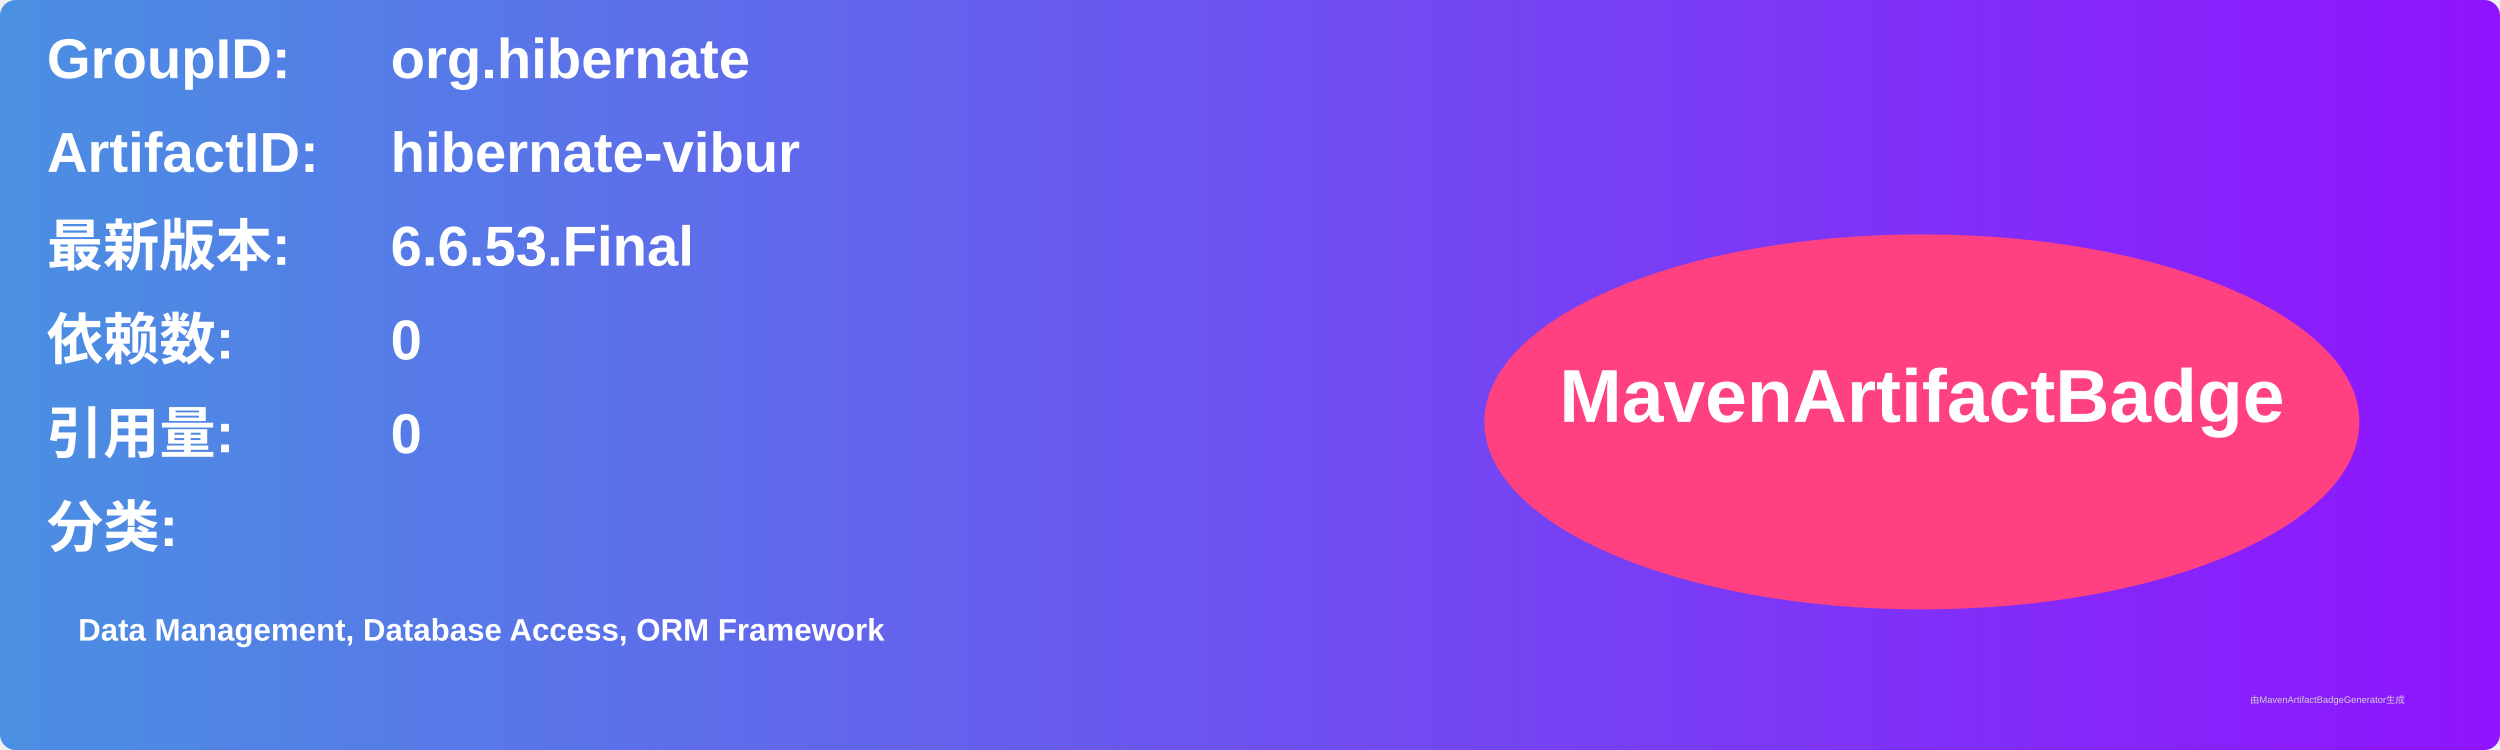
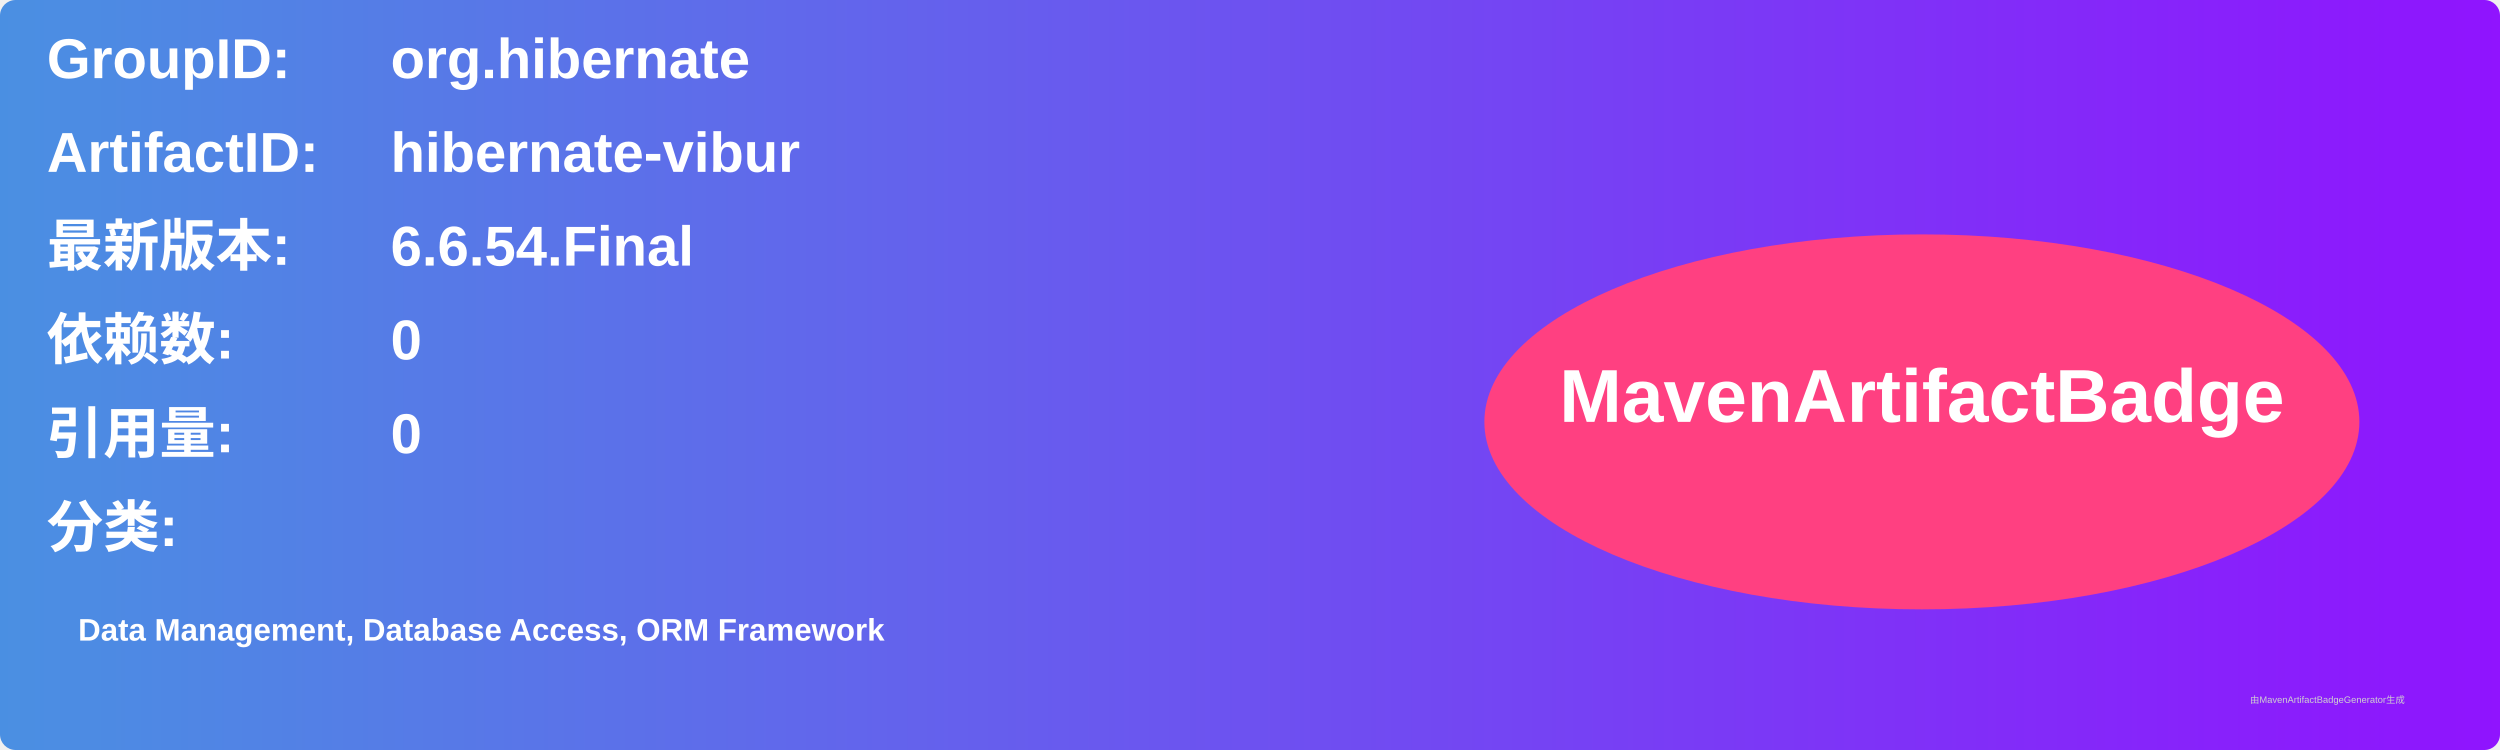
<svg xmlns="http://www.w3.org/2000/svg" width="800" height="240" viewBox="0 0 800 240">
  <linearGradient id="grad" x1="0%" y1="0%" x2="100%" y2="0%">
    <stop offset="0%" stop-color="#4a90e2" />
    <stop offset="100%" stop-color="#9013fe" />
  </linearGradient>
  <rect width="100%" height="100%" rx="5" ry="5" fill="url(#grad)" />
  <g transform="translate(15, 15)">
    <text x="0" y="10" font-family="Arial" font-size="18" fill="white" font-weight="bold" width="260">GroupID:</text>
    <text x="110" y="10" font-family="Arial" font-size="18" fill="white" font-weight="bold" width="460">org.hibernate</text>
    <text x="0" y="40" font-family="Arial" font-size="18" fill="white" font-weight="bold" width="260">ArtifactID:</text>
    <text x="110" y="40" font-family="Arial" font-size="18" fill="white" font-weight="bold" width="460">hibernate-vibur</text>
    <text x="0" y="70" font-family="Arial" font-size="18" fill="white" font-weight="bold">最新版本:</text>
    <text x="110" y="70" font-family="Arial" font-size="18" fill="white" font-weight="bold">
-       <tspan font-weight="bold">6.6.53.Final</tspan>
+       <tspan font-weight="bold">6.6.54.Final</tspan>
    </text>
    <text x="0" y="100" font-family="Arial" font-size="18" fill="white" font-weight="bold">依赖数: </text>
    <text x="110" y="100" font-family="Arial" font-size="18" fill="white">
      <tspan font-weight="bold">0</tspan>
    </text>
    <text x="0" y="130" font-family="Arial" font-size="18" fill="white" font-weight="bold">引用量: </text>
    <text x="110" y="130" font-family="Arial" font-size="18" fill="white">
      <tspan font-weight="bold">0</tspan>
    </text>
    <text x="0" y="160" font-family="Arial" font-size="18" fill="white" font-weight="bold">分类:</text>
    <text x="10" y="190" font-family="Arial" font-size="10" fill="white">
      <tspan font-weight="bold">Data Management, Database Access, ORM Framework</tspan>
    </text>
    <ellipse cx="600" cy="120" rx="140" ry="60" fill="#ff4081" />
    <text x="600" y="120" text-anchor="middle" font-family="Arial" font-size="24" fill="white" font-weight="bold">MavenArtifactBadge</text>
  </g>
  <text x="720" y="225" font-family="Arial" font-size="3" fill="#d0d0d0">由MavenArtifactBadgeGenerator生成</text>
</svg>
